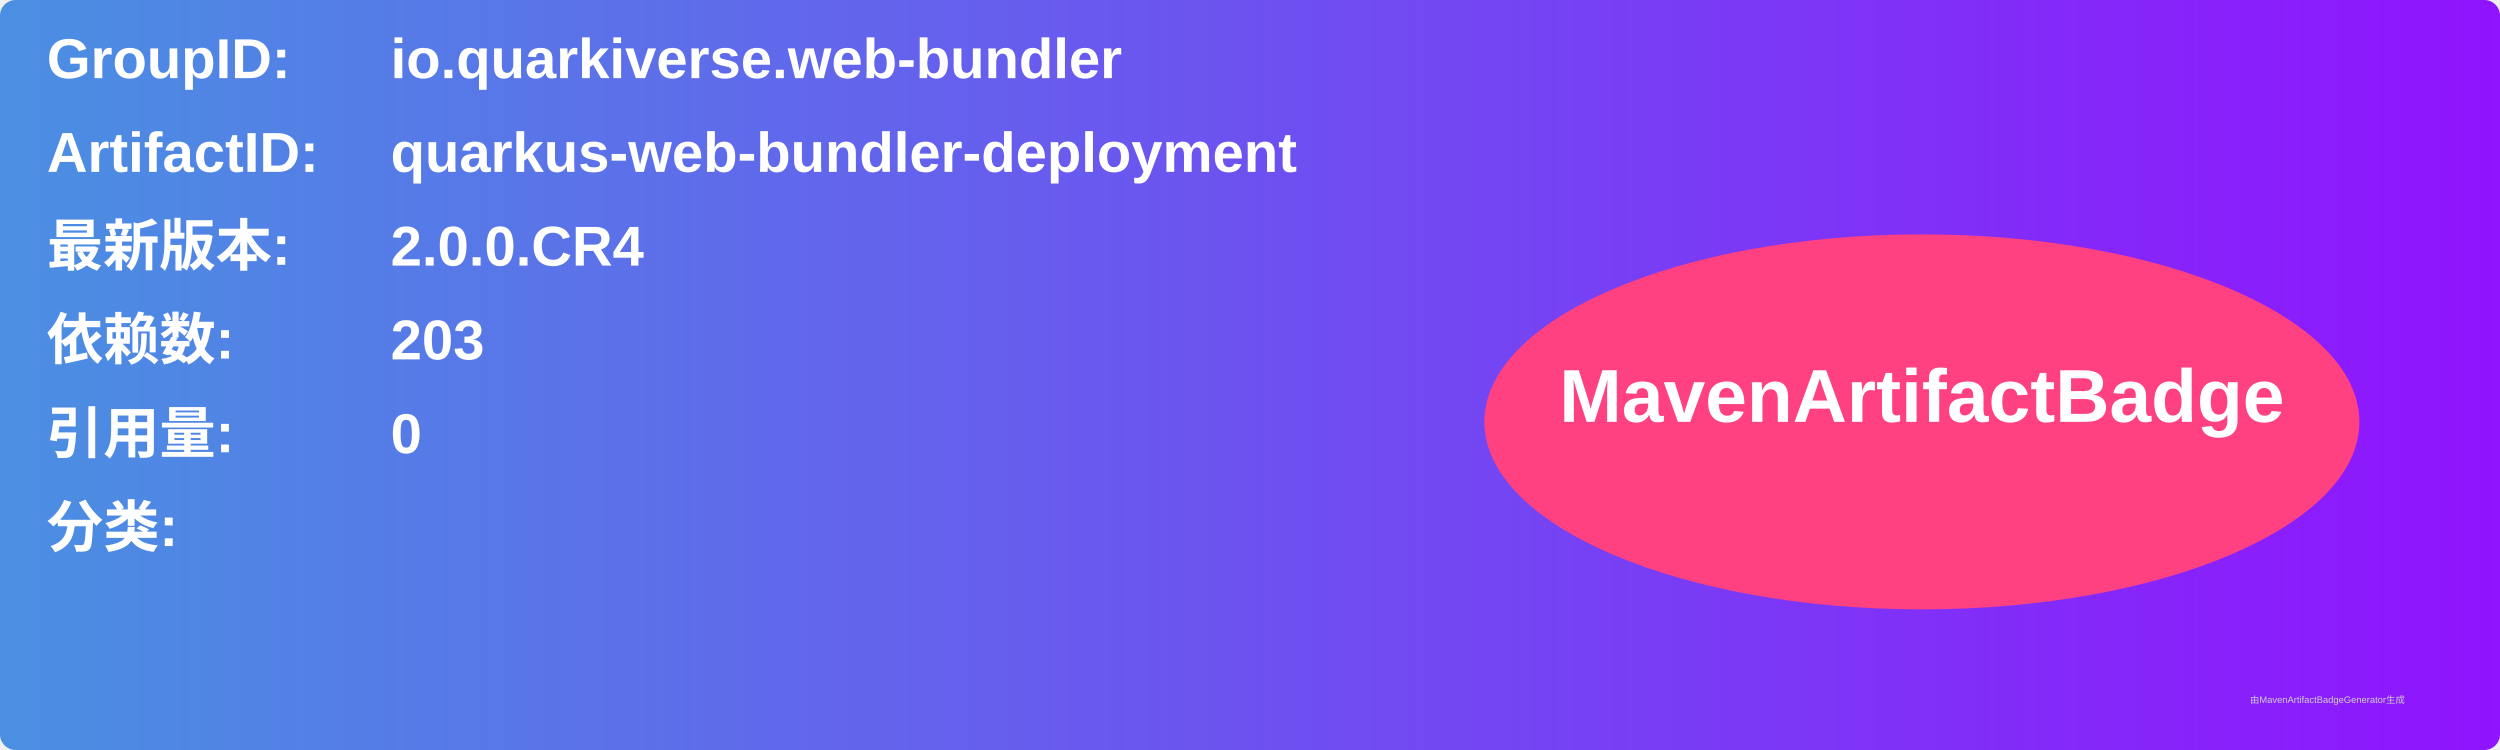
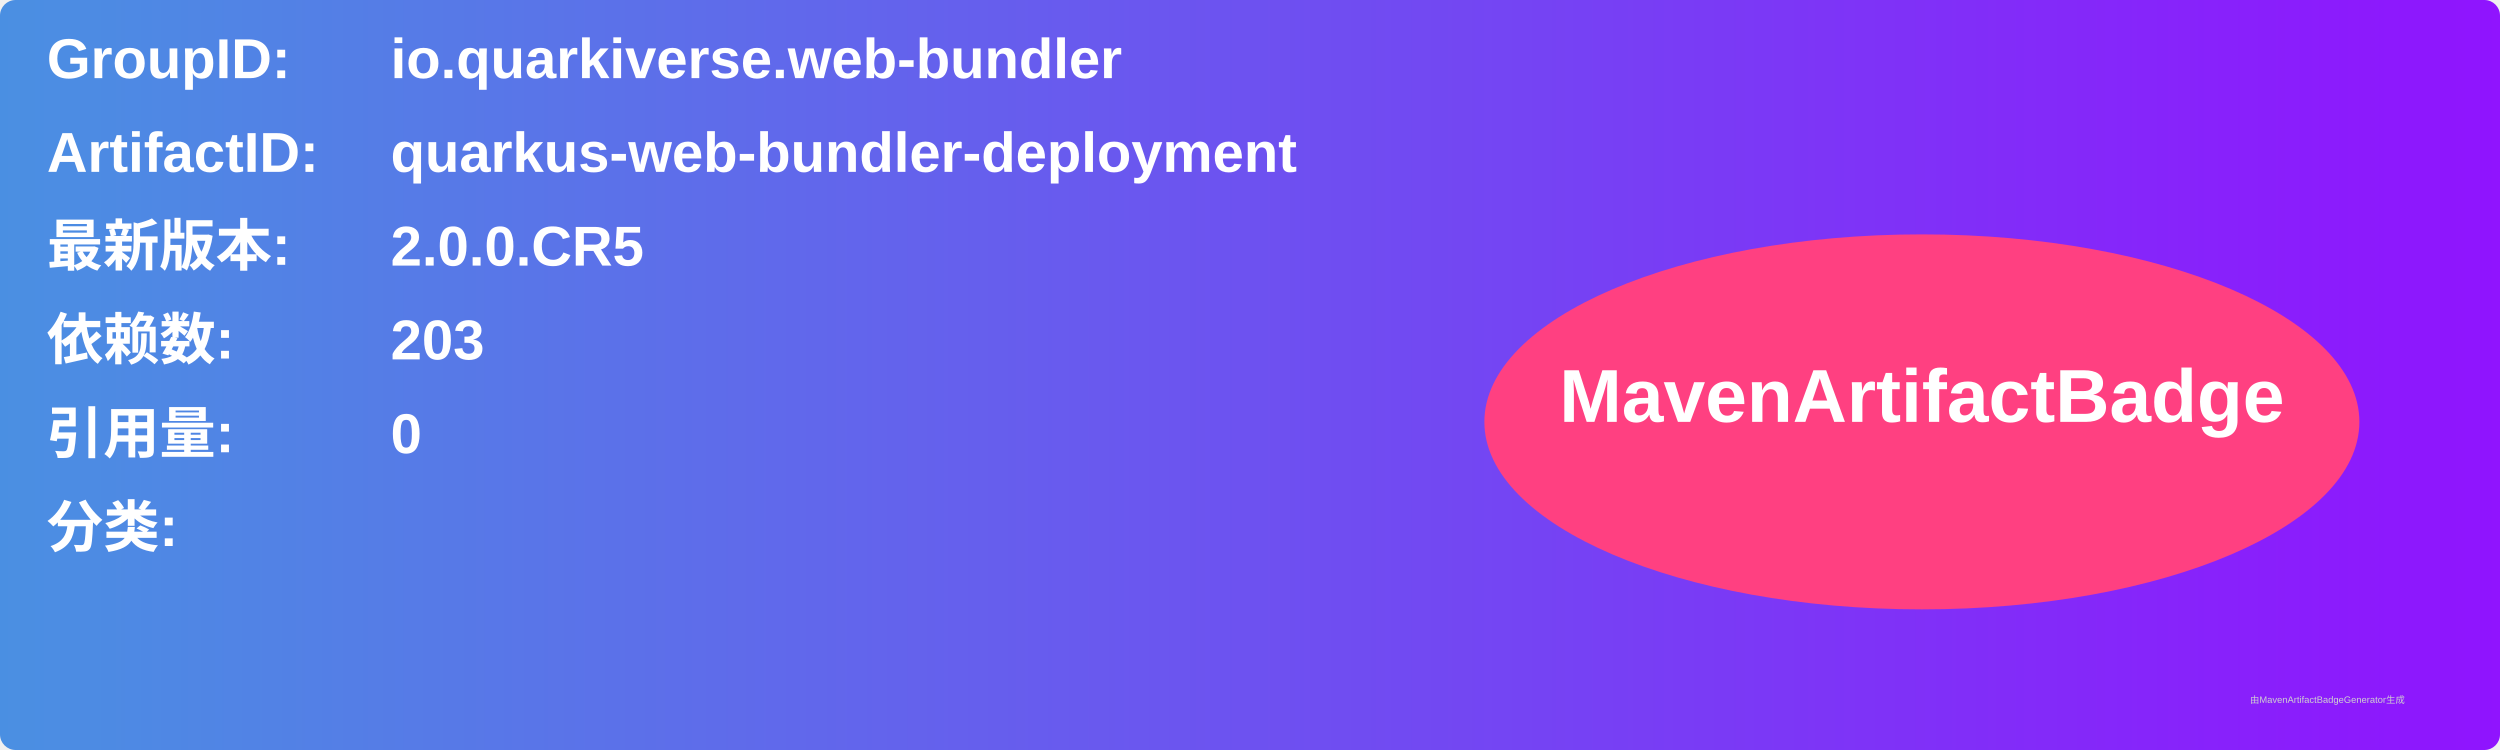
<svg xmlns="http://www.w3.org/2000/svg" width="800" height="240" viewBox="0 0 800 240">
  <linearGradient id="grad" x1="0%" y1="0%" x2="100%" y2="0%">
    <stop offset="0%" stop-color="#4a90e2" />
    <stop offset="100%" stop-color="#9013fe" />
  </linearGradient>
  <rect width="100%" height="100%" rx="5" ry="5" fill="url(#grad)" />
  <g transform="translate(15, 15)">
    <text x="0" y="10" font-family="Arial" font-size="18" fill="white" font-weight="bold" width="260">GroupID:</text>
    <text x="110" y="10" font-family="Arial" font-size="18" fill="white" font-weight="bold" width="460">io.quarkiverse.web-bundler</text>
    <text x="0" y="40" font-family="Arial" font-size="18" fill="white" font-weight="bold" width="260">ArtifactID:</text>
    <text x="110" y="40" font-family="Arial" font-size="18" fill="white" font-weight="bold" width="460">quarkus-web-bundler-deployment</text>
    <text x="0" y="70" font-family="Arial" font-size="18" fill="white" font-weight="bold">最新版本:</text>
    <text x="110" y="70" font-family="Arial" font-size="18" fill="white" font-weight="bold">
-       <tspan font-weight="bold">2.0.0.CR4</tspan>
+       <tspan font-weight="bold">2.0.0.CR5</tspan>
    </text>
    <text x="0" y="100" font-family="Arial" font-size="18" fill="white" font-weight="bold">依赖数: </text>
    <text x="110" y="100" font-family="Arial" font-size="18" fill="white">
      <tspan font-weight="bold">203</tspan>
    </text>
    <text x="0" y="130" font-family="Arial" font-size="18" fill="white" font-weight="bold">引用量: </text>
    <text x="110" y="130" font-family="Arial" font-size="18" fill="white">
      <tspan font-weight="bold">0</tspan>
    </text>
    <text x="0" y="160" font-family="Arial" font-size="18" fill="white" font-weight="bold">分类:</text>
    <text x="10" y="190" font-family="Arial" font-size="10" fill="white">
      <tspan font-weight="bold" />
    </text>
    <ellipse cx="600" cy="120" rx="140" ry="60" fill="#ff4081" />
    <text x="600" y="120" text-anchor="middle" font-family="Arial" font-size="24" fill="white" font-weight="bold">MavenArtifactBadge</text>
  </g>
  <text x="720" y="225" font-family="Arial" font-size="3" fill="#d0d0d0">由MavenArtifactBadgeGenerator生成</text>
</svg>
